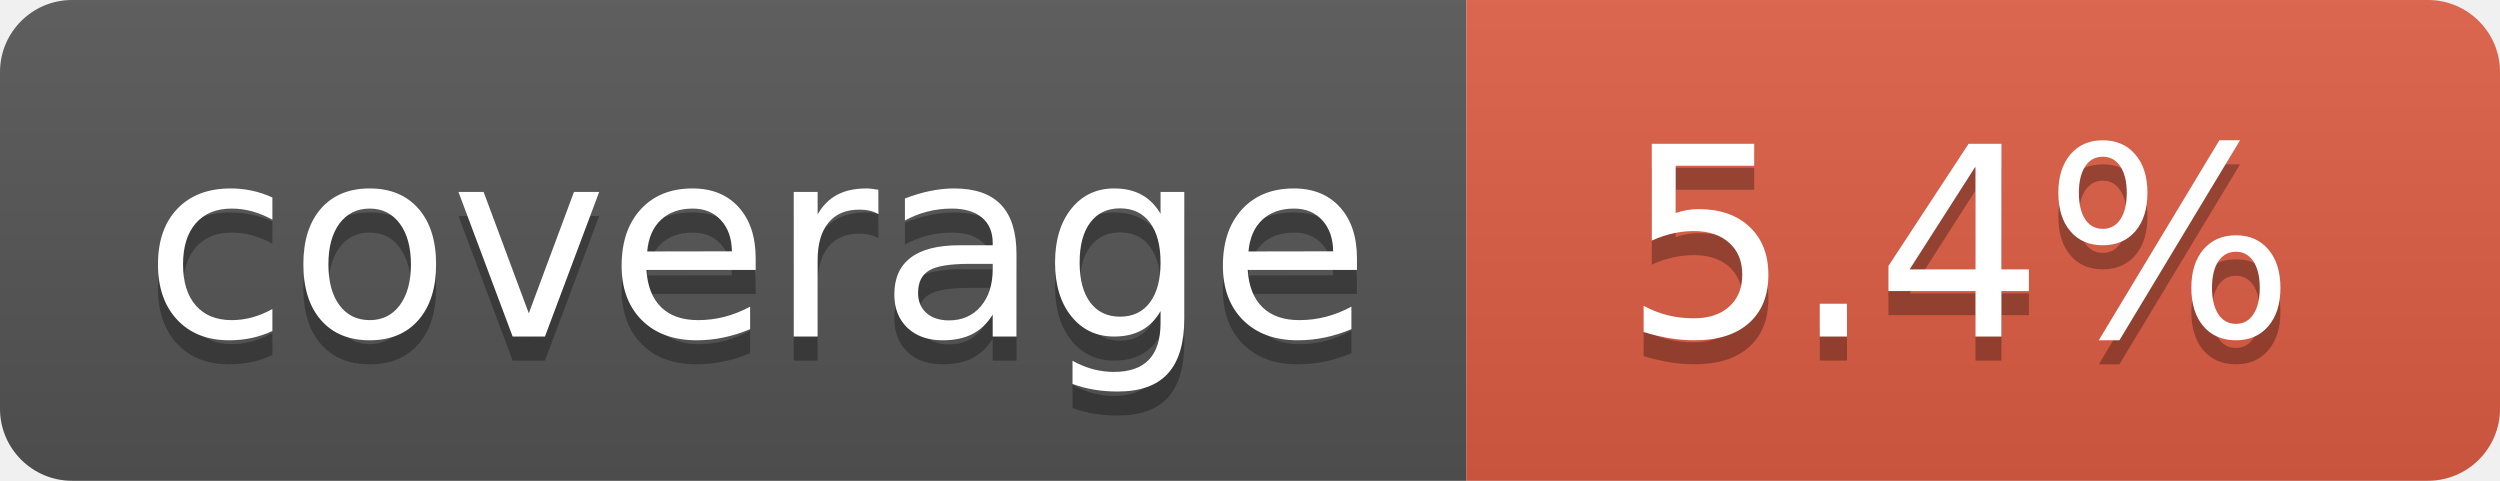
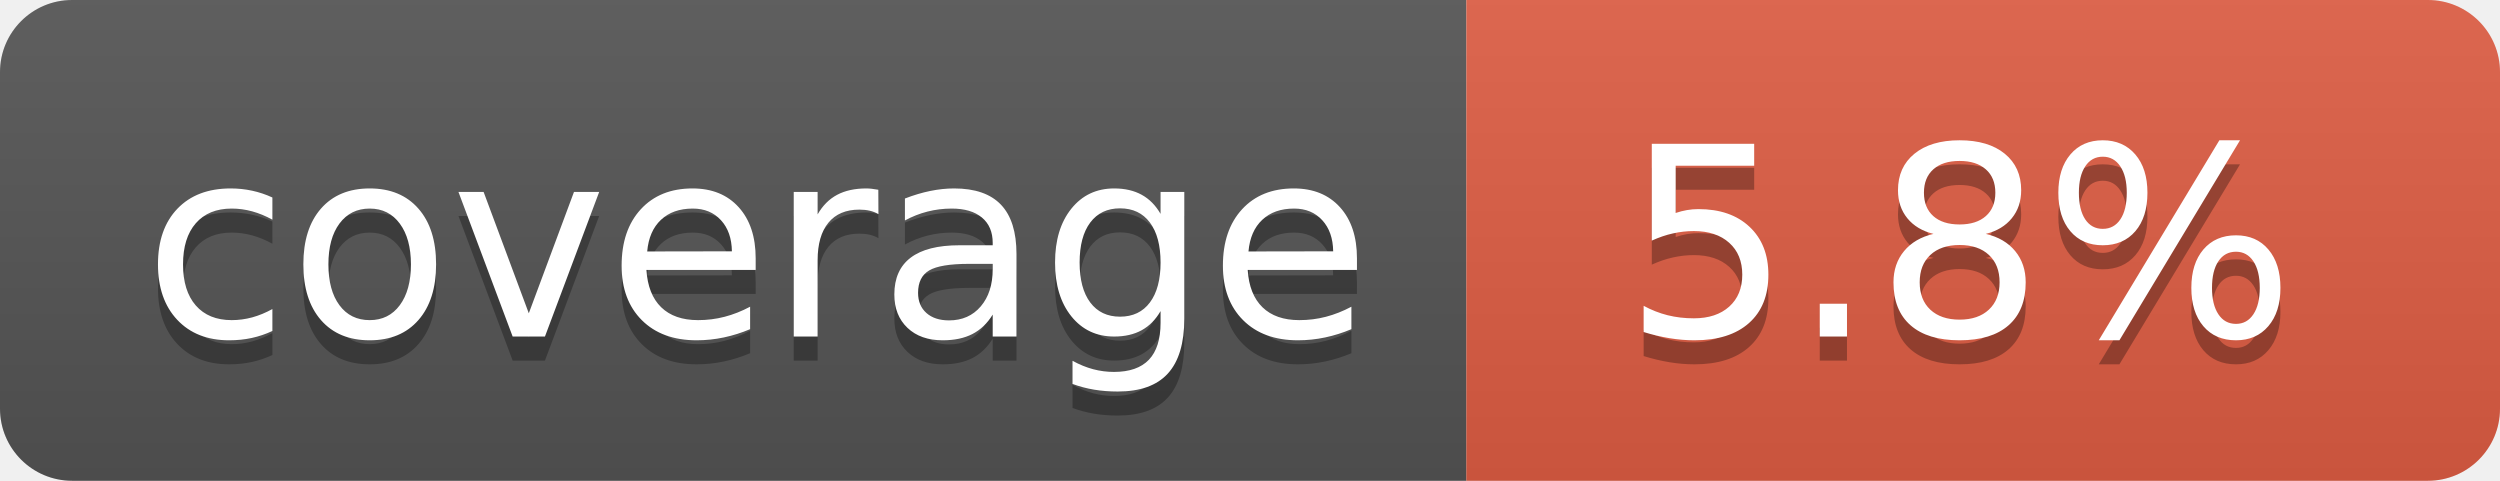
- <svg xmlns="http://www.w3.org/2000/svg" width="104" height="20" role="img" aria-label="coverage: 5.4%">
+ <svg xmlns="http://www.w3.org/2000/svg" width="104" height="20" role="img" aria-label="coverage: 5.8%">
  <linearGradient id="s" x2="0" y2="100%">
    <stop offset="0" stop-color="#bbb" stop-opacity=".1" />
    <stop offset="1" stop-opacity=".1" />
  </linearGradient>
  <clipPath id="r">
    <rect width="104" height="20" rx="3" fill="#fff" />
  </clipPath>
  <g clip-path="url(#r)">
    <rect width="61" height="20" fill="#555" />
    <rect x="61" width="43" height="20" fill="#e05d44" />
    <rect width="104" height="20" fill="url(#s)" />
  </g>
  <g fill="#fff" text-anchor="middle" font-family="Verdana,Geneva,DejaVu Sans,sans-serif" text-rendering="geometricPrecision" font-size="110">
    <text aria-hidden="true" x="315" y="150" fill="#010101" fill-opacity=".3" transform="scale(.1)" textLength="510">coverage</text>
    <text x="315" y="140" transform="scale(.1)" fill="#fff" textLength="510">coverage</text>
-     <text aria-hidden="true" x="815" y="150" fill="#010101" fill-opacity=".3" transform="scale(.1)" textLength="330">5.4%</text>
-     <text x="815" y="140" transform="scale(.1)" fill="#fff" textLength="330">5.4%</text>
+     <text aria-hidden="true" x="815" y="150" fill="#010101" fill-opacity=".3" transform="scale(.1)" textLength="330">5.8%</text>
+     <text x="815" y="140" transform="scale(.1)" fill="#fff" textLength="330">5.8%</text>
  </g>
</svg>
